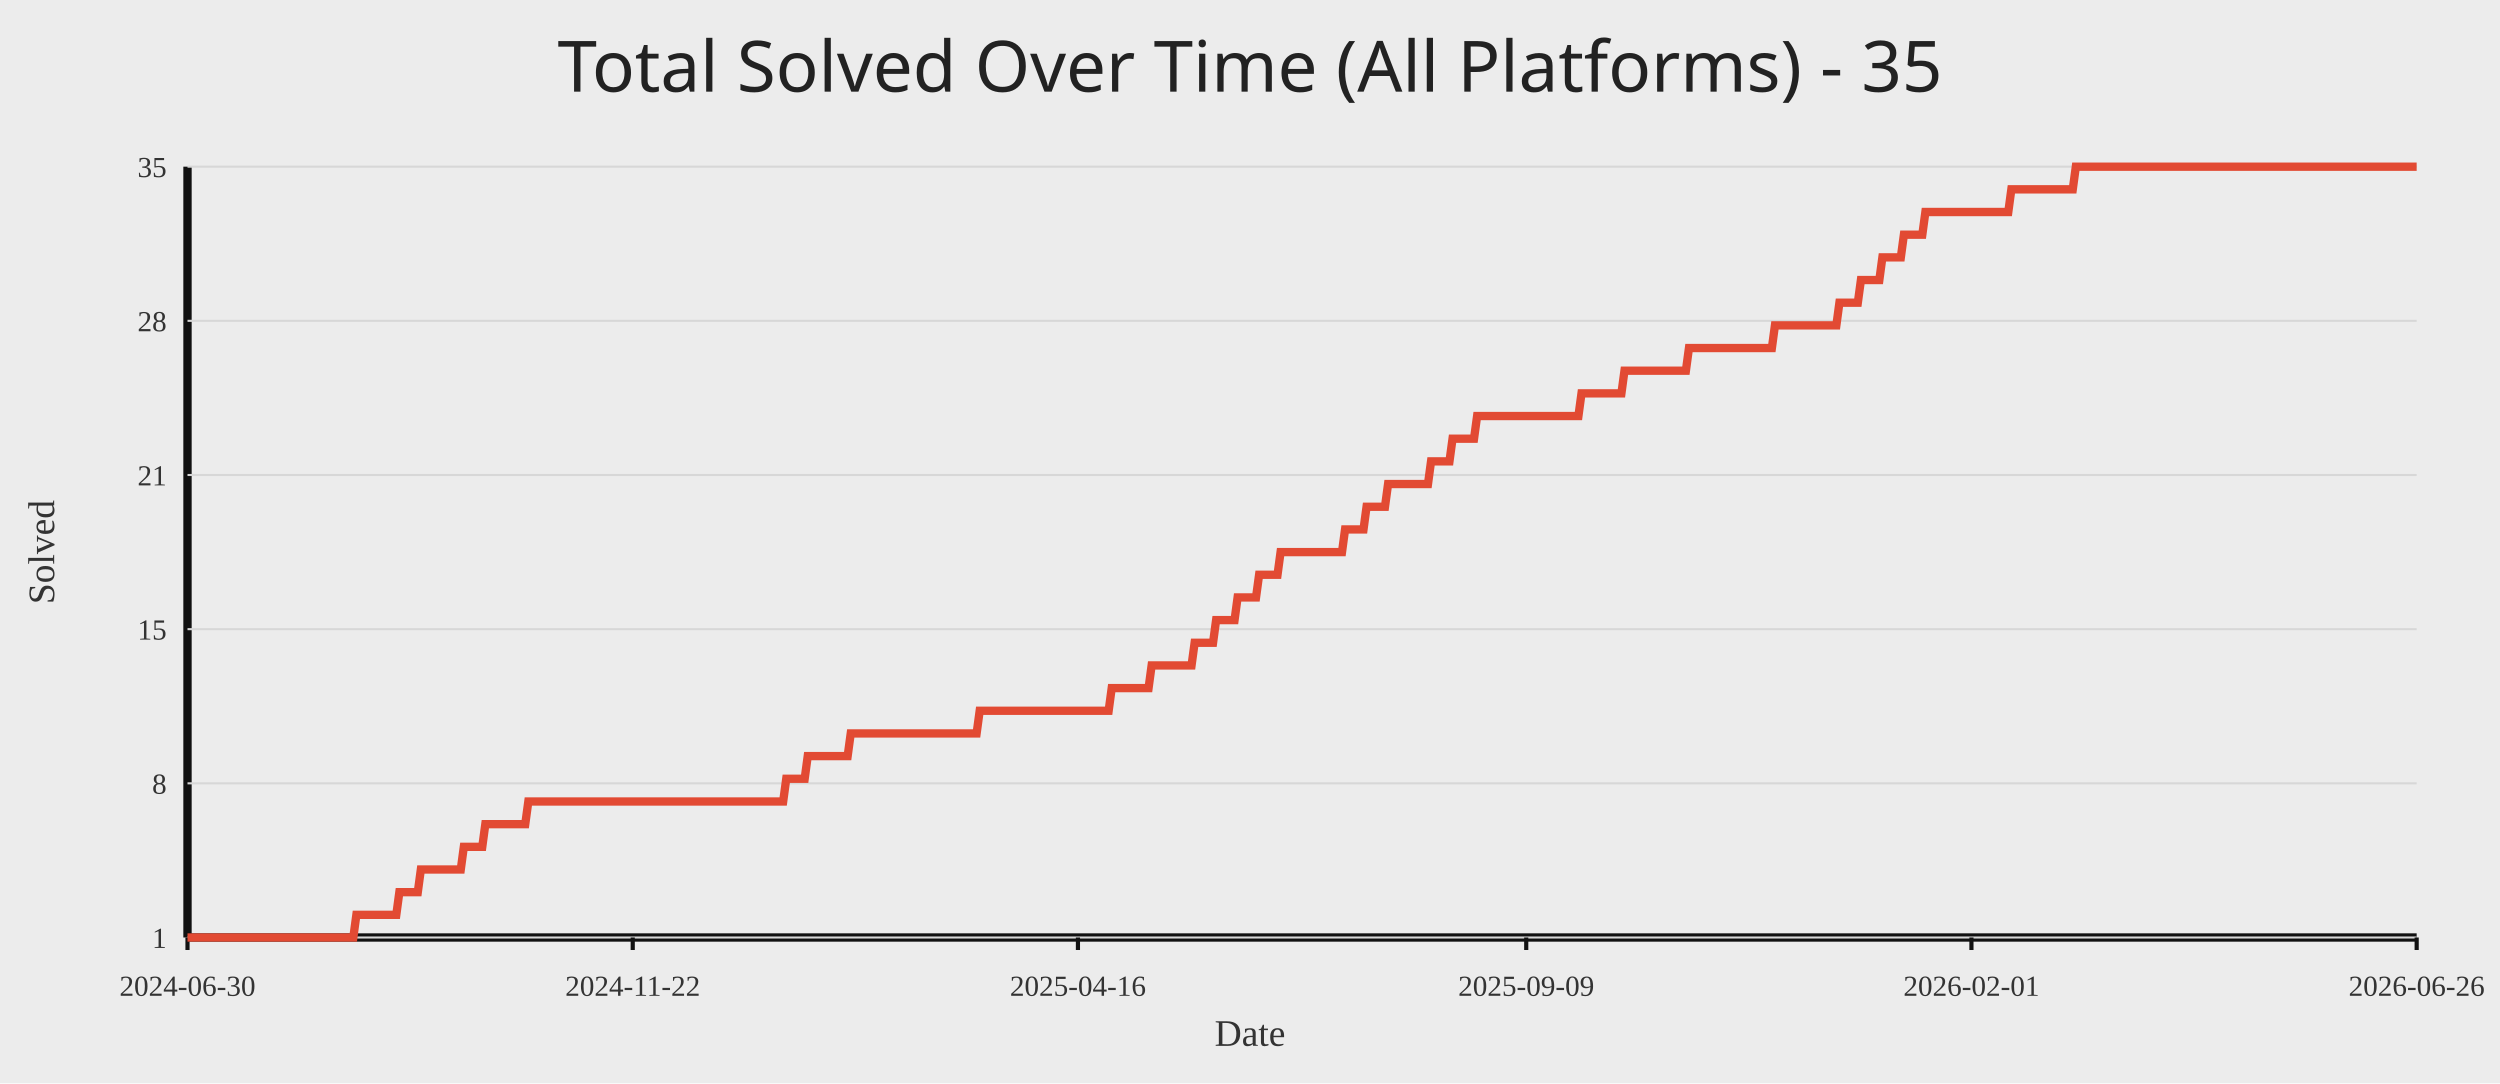
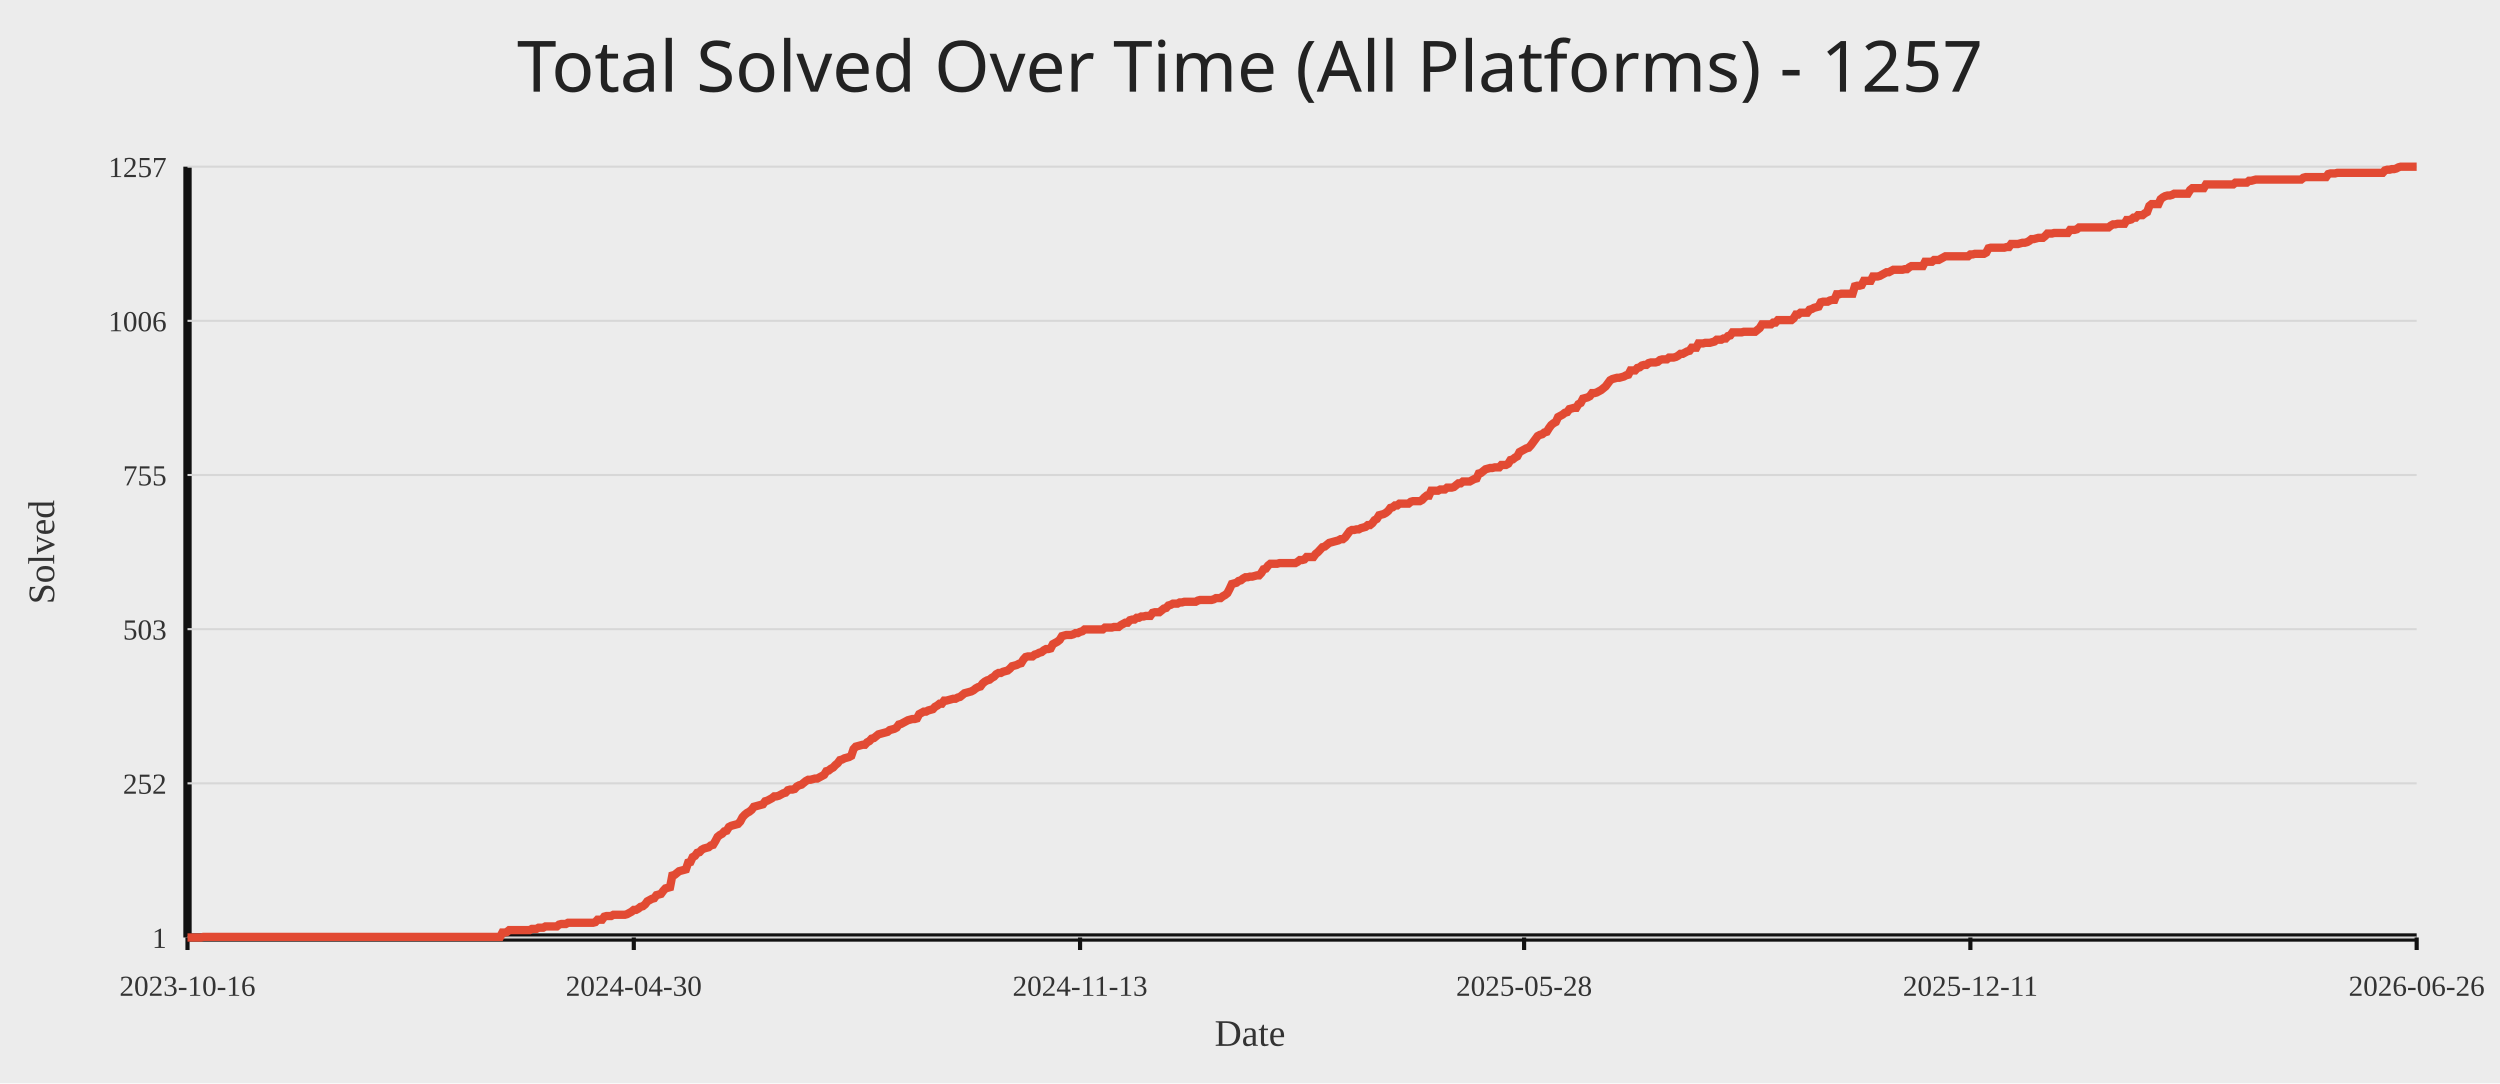
<svg xmlns="http://www.w3.org/2000/svg" width="1200" height="520">
  <rect width="100%" height="100%" fill="#ececec" />
-   <text x="50%" y="44" text-anchor="middle" fill="#222" font-size="34" font-family="Comic Sans MS, Segoe UI">Total Solved Over Time (All Platforms) - 35</text>
+   <text x="50%" y="44" text-anchor="middle" fill="#222" font-size="34" font-family="Comic Sans MS, Segoe UI">Total Solved Over Time (All Platforms) - 1257</text>
  <line x1="90" y1="450" x2="1160" y2="450" stroke="#111" stroke-width="4" />
  <line x1="90" y1="80" x2="90" y2="450" stroke="#111" stroke-width="4" />
  <line x1="90" y1="450.00" x2="1160" y2="450.00" stroke="#d7d7d7" stroke-width="1" />
  <text x="80" y="455.00" text-anchor="end" fill="#333" font-size="14">1</text>
  <line x1="90" y1="376.00" x2="1160" y2="376.00" stroke="#d7d7d7" stroke-width="1" />
-   <text x="80" y="381.00" text-anchor="end" fill="#333" font-size="14">8</text>
+   <text x="80" y="381.00" text-anchor="end" fill="#333" font-size="14">252</text>
  <line x1="90" y1="302.00" x2="1160" y2="302.00" stroke="#d7d7d7" stroke-width="1" />
-   <text x="80" y="307.00" text-anchor="end" fill="#333" font-size="14">15</text>
+   <text x="80" y="307.00" text-anchor="end" fill="#333" font-size="14">503</text>
  <line x1="90" y1="228.00" x2="1160" y2="228.00" stroke="#d7d7d7" stroke-width="1" />
-   <text x="80" y="233.00" text-anchor="end" fill="#333" font-size="14">21</text>
+   <text x="80" y="233.00" text-anchor="end" fill="#333" font-size="14">755</text>
  <line x1="90" y1="154.00" x2="1160" y2="154.00" stroke="#d7d7d7" stroke-width="1" />
-   <text x="80" y="159.00" text-anchor="end" fill="#333" font-size="14">28</text>
+   <text x="80" y="159.00" text-anchor="end" fill="#333" font-size="14">1006</text>
  <line x1="90" y1="80.00" x2="1160" y2="80.00" stroke="#d7d7d7" stroke-width="1" />
-   <text x="80" y="85.00" text-anchor="end" fill="#333" font-size="14">35</text>
+   <text x="80" y="85.00" text-anchor="end" fill="#333" font-size="14">1257</text>
  <line x1="90.00" y1="450" x2="90.00" y2="456" stroke="#111" stroke-width="2" />
-   <text x="90.00" y="478" text-anchor="middle" fill="#333" font-size="14">2024-06-30</text>
-   <line x1="303.71" y1="450" x2="303.71" y2="456" stroke="#111" stroke-width="2" />
-   <text x="303.71" y="478" text-anchor="middle" fill="#333" font-size="14">2024-11-22</text>
-   <line x1="517.41" y1="450" x2="517.41" y2="456" stroke="#111" stroke-width="2" />
-   <text x="517.41" y="478" text-anchor="middle" fill="#333" font-size="14">2025-04-16</text>
-   <line x1="732.59" y1="450" x2="732.59" y2="456" stroke="#111" stroke-width="2" />
-   <text x="732.59" y="478" text-anchor="middle" fill="#333" font-size="14">2025-09-09</text>
-   <line x1="946.29" y1="450" x2="946.29" y2="456" stroke="#111" stroke-width="2" />
-   <text x="946.29" y="478" text-anchor="middle" fill="#333" font-size="14">2026-02-01</text>
+   <text x="90.00" y="478" text-anchor="middle" fill="#333" font-size="14">2023-10-16</text>
+   <line x1="304.22" y1="450" x2="304.22" y2="456" stroke="#111" stroke-width="2" />
+   <text x="304.22" y="478" text-anchor="middle" fill="#333" font-size="14">2024-04-30</text>
+   <line x1="518.43" y1="450" x2="518.43" y2="456" stroke="#111" stroke-width="2" />
+   <text x="518.43" y="478" text-anchor="middle" fill="#333" font-size="14">2024-11-13</text>
+   <line x1="731.57" y1="450" x2="731.57" y2="456" stroke="#111" stroke-width="2" />
+   <text x="731.57" y="478" text-anchor="middle" fill="#333" font-size="14">2025-05-28</text>
+   <line x1="945.78" y1="450" x2="945.78" y2="456" stroke="#111" stroke-width="2" />
+   <text x="945.78" y="478" text-anchor="middle" fill="#333" font-size="14">2025-12-11</text>
  <line x1="1160.00" y1="450" x2="1160.00" y2="456" stroke="#111" stroke-width="2" />
  <text x="1160.00" y="478" text-anchor="middle" fill="#333" font-size="14">2026-06-26</text>
-   <polyline fill="none" stroke="#e24a33" stroke-width="4" points="90.00,450.00 91.47,450.00 92.95,450.00 94.42,450.00 95.90,450.00 97.37,450.00 98.84,450.00 100.32,450.00 101.79,450.00 103.26,450.00 104.74,450.00 106.21,450.00 107.69,450.00 109.16,450.00 110.63,450.00 112.11,450.00 113.58,450.00 115.06,450.00 116.53,450.00 118.00,450.00 119.48,450.00 120.95,450.00 122.42,450.00 123.90,450.00 125.37,450.00 126.85,450.00 128.32,450.00 129.79,450.00 131.27,450.00 132.74,450.00 134.21,450.00 135.69,450.00 137.16,450.00 138.64,450.00 140.11,450.00 141.58,450.00 143.06,450.00 144.53,450.00 146.01,450.00 147.48,450.00 148.95,450.00 150.43,450.00 151.90,450.00 153.37,450.00 154.85,450.00 156.32,450.00 157.80,450.00 159.27,450.00 160.74,450.00 162.22,450.00 163.69,450.00 165.17,450.00 166.64,450.00 168.11,450.00 169.59,450.00 171.06,439.12 172.53,439.12 174.01,439.12 175.48,439.12 176.96,439.12 178.43,439.12 179.90,439.12 181.38,439.12 182.85,439.12 184.33,439.12 185.80,439.12 187.27,439.12 188.75,439.12 190.22,439.12 191.69,428.24 193.17,428.24 194.64,428.24 196.12,428.24 197.59,428.24 199.06,428.24 200.54,428.24 202.01,417.35 203.48,417.35 204.96,417.35 206.43,417.35 207.91,417.35 209.38,417.35 210.85,417.35 212.33,417.35 213.80,417.35 215.28,417.35 216.75,417.35 218.22,417.35 219.70,417.35 221.17,417.35 222.64,406.47 224.12,406.47 225.59,406.47 227.07,406.47 228.54,406.47 230.01,406.47 231.49,406.47 232.96,395.59 234.44,395.59 235.91,395.59 237.38,395.59 238.86,395.59 240.33,395.59 241.80,395.59 243.28,395.59 244.75,395.59 246.23,395.59 247.70,395.59 249.17,395.59 250.65,395.59 252.12,395.59 253.60,384.71 255.07,384.71 256.54,384.71 258.02,384.71 259.49,384.71 260.96,384.71 262.44,384.71 263.91,384.71 265.39,384.71 266.86,384.71 268.33,384.71 269.81,384.71 271.28,384.71 272.75,384.71 274.23,384.71 275.70,384.71 277.18,384.71 278.65,384.71 280.12,384.71 281.60,384.71 283.07,384.71 284.55,384.71 286.02,384.71 287.49,384.71 288.97,384.71 290.44,384.71 291.91,384.71 293.39,384.71 294.86,384.71 296.34,384.71 297.81,384.71 299.28,384.71 300.76,384.71 302.23,384.71 303.71,384.71 305.18,384.71 306.65,384.71 308.13,384.71 309.60,384.71 311.07,384.71 312.55,384.71 314.02,384.71 315.50,384.71 316.97,384.71 318.44,384.71 319.92,384.71 321.39,384.71 322.87,384.71 324.34,384.71 325.81,384.71 327.29,384.71 328.76,384.71 330.23,384.71 331.71,384.71 333.18,384.71 334.66,384.71 336.13,384.71 337.60,384.71 339.08,384.71 340.55,384.71 342.02,384.71 343.50,384.71 344.97,384.71 346.45,384.71 347.92,384.71 349.39,384.71 350.87,384.71 352.34,384.71 353.82,384.71 355.29,384.71 356.76,384.71 358.24,384.71 359.71,384.71 361.18,384.71 362.66,384.71 364.13,384.71 365.61,384.71 367.08,384.71 368.55,384.71 370.03,384.71 371.50,384.71 372.98,384.71 374.45,384.71 375.92,384.71 377.40,373.82 378.87,373.82 380.34,373.82 381.82,373.82 383.29,373.82 384.77,373.82 386.24,373.82 387.71,362.94 389.19,362.94 390.66,362.94 392.13,362.94 393.61,362.94 395.08,362.94 396.56,362.94 398.03,362.94 399.50,362.94 400.98,362.94 402.45,362.94 403.93,362.94 405.40,362.94 406.87,362.94 408.35,352.06 409.82,352.06 411.29,352.06 412.77,352.06 414.24,352.06 415.72,352.06 417.19,352.06 418.66,352.06 420.14,352.06 421.61,352.06 423.09,352.06 424.56,352.06 426.03,352.06 427.51,352.06 428.98,352.06 430.45,352.06 431.93,352.06 433.40,352.06 434.88,352.06 436.35,352.06 437.82,352.06 439.30,352.06 440.77,352.06 442.25,352.06 443.72,352.06 445.19,352.06 446.67,352.06 448.14,352.06 449.61,352.06 451.09,352.06 452.56,352.06 454.04,352.06 455.51,352.06 456.98,352.06 458.46,352.06 459.93,352.06 461.40,352.06 462.88,352.06 464.35,352.06 465.83,352.06 467.30,352.06 468.77,352.06 470.25,341.18 471.72,341.18 473.20,341.18 474.67,341.18 476.14,341.18 477.62,341.18 479.09,341.18 480.56,341.18 482.04,341.18 483.51,341.18 484.99,341.18 486.46,341.18 487.93,341.18 489.41,341.18 490.88,341.18 492.36,341.18 493.83,341.18 495.30,341.18 496.78,341.18 498.25,341.18 499.72,341.18 501.20,341.18 502.67,341.18 504.15,341.18 505.62,341.18 507.09,341.18 508.57,341.18 510.04,341.18 511.52,341.18 512.99,341.18 514.46,341.18 515.94,341.18 517.41,341.18 518.88,341.18 520.36,341.18 521.83,341.18 523.31,341.18 524.78,341.18 526.25,341.18 527.73,341.18 529.20,341.18 530.67,341.18 532.15,341.18 533.62,330.29 535.10,330.29 536.57,330.29 538.04,330.29 539.52,330.29 540.99,330.29 542.47,330.29 543.94,330.29 545.41,330.29 546.89,330.29 548.36,330.29 549.83,330.29 551.31,330.29 552.78,319.41 554.26,319.41 555.73,319.41 557.20,319.41 558.68,319.41 560.15,319.41 561.63,319.41 563.10,319.41 564.57,319.41 566.05,319.41 567.52,319.41 568.99,319.41 570.47,319.41 571.94,319.41 573.42,308.53 574.89,308.53 576.36,308.53 577.84,308.53 579.31,308.53 580.79,308.53 582.26,308.53 583.73,297.65 585.21,297.65 586.68,297.65 588.15,297.65 589.63,297.65 591.10,297.65 592.58,297.65 594.05,286.76 595.52,286.76 597.00,286.76 598.47,286.76 599.94,286.76 601.42,286.76 602.89,286.76 604.37,275.88 605.84,275.88 607.31,275.88 608.79,275.88 610.26,275.88 611.74,275.88 613.21,275.88 614.68,265.00 616.16,265.00 617.63,265.00 619.10,265.00 620.58,265.00 622.05,265.00 623.53,265.00 625.00,265.00 626.47,265.00 627.95,265.00 629.42,265.00 630.90,265.00 632.37,265.00 633.84,265.00 635.32,265.00 636.79,265.00 638.26,265.00 639.74,265.00 641.21,265.00 642.69,265.00 644.16,265.00 645.63,254.12 647.11,254.12 648.58,254.12 650.06,254.12 651.53,254.12 653.00,254.12 654.48,254.12 655.95,243.24 657.42,243.24 658.90,243.24 660.37,243.24 661.85,243.24 663.32,243.24 664.79,243.24 666.27,232.35 667.74,232.35 669.21,232.35 670.69,232.35 672.16,232.35 673.64,232.35 675.11,232.35 676.58,232.35 678.06,232.35 679.53,232.35 681.01,232.35 682.48,232.35 683.95,232.35 685.43,232.35 686.90,221.47 688.37,221.47 689.85,221.47 691.32,221.47 692.80,221.47 694.27,221.47 695.74,221.47 697.22,210.59 698.69,210.59 700.17,210.59 701.64,210.59 703.11,210.59 704.59,210.59 706.06,210.59 707.53,210.59 709.01,199.71 710.48,199.71 711.96,199.71 713.43,199.71 714.90,199.71 716.38,199.71 717.85,199.71 719.33,199.71 720.80,199.71 722.27,199.71 723.75,199.71 725.22,199.71 726.69,199.71 728.17,199.71 729.64,199.71 731.12,199.71 732.59,199.71 734.06,199.71 735.54,199.71 737.01,199.71 738.48,199.71 739.96,199.71 741.43,199.71 742.91,199.71 744.38,199.71 745.85,199.71 747.33,199.71 748.80,199.71 750.28,199.71 751.75,199.71 753.22,199.71 754.70,199.71 756.17,199.71 757.64,199.71 759.12,188.82 760.59,188.82 762.07,188.82 763.54,188.82 765.01,188.82 766.49,188.82 767.96,188.82 769.44,188.82 770.91,188.82 772.38,188.82 773.86,188.82 775.33,188.82 776.80,188.82 778.28,188.82 779.75,177.94 781.23,177.94 782.70,177.94 784.17,177.94 785.65,177.94 787.12,177.94 788.60,177.94 790.07,177.94 791.54,177.94 793.02,177.94 794.49,177.94 795.96,177.94 797.44,177.94 798.91,177.94 800.39,177.94 801.86,177.94 803.33,177.94 804.81,177.94 806.28,177.94 807.75,177.94 809.23,177.94 810.70,167.06 812.18,167.06 813.65,167.06 815.12,167.06 816.60,167.06 818.07,167.06 819.55,167.06 821.02,167.06 822.49,167.06 823.97,167.06 825.44,167.06 826.91,167.06 828.39,167.06 829.86,167.06 831.34,167.06 832.81,167.06 834.28,167.06 835.76,167.06 837.23,167.06 838.71,167.06 840.18,167.06 841.65,167.06 843.13,167.06 844.60,167.06 846.07,167.06 847.55,167.06 849.02,167.06 850.50,167.06 851.97,156.18 853.44,156.18 854.92,156.18 856.39,156.18 857.87,156.18 859.34,156.18 860.81,156.18 862.29,156.18 863.76,156.18 865.23,156.18 866.71,156.18 868.18,156.18 869.66,156.18 871.13,156.18 872.60,156.18 874.08,156.18 875.55,156.18 877.02,156.18 878.50,156.18 879.97,156.18 881.45,156.18 882.92,145.29 884.39,145.29 885.87,145.29 887.34,145.29 888.82,145.29 890.29,145.29 891.76,145.29 893.24,134.41 894.71,134.41 896.18,134.41 897.66,134.41 899.13,134.41 900.61,134.41 902.08,134.41 903.55,123.53 905.03,123.53 906.50,123.53 907.98,123.53 909.45,123.53 910.92,123.53 912.40,123.53 913.87,112.65 915.34,112.65 916.82,112.65 918.29,112.65 919.77,112.65 921.24,112.65 922.71,112.65 924.19,101.76 925.66,101.76 927.13,101.76 928.61,101.76 930.08,101.76 931.56,101.76 933.03,101.76 934.50,101.76 935.98,101.76 937.45,101.76 938.93,101.76 940.40,101.76 941.87,101.76 943.35,101.76 944.82,101.76 946.29,101.76 947.77,101.76 949.24,101.76 950.72,101.76 952.19,101.76 953.66,101.76 955.14,101.76 956.61,101.76 958.09,101.76 959.56,101.76 961.03,101.76 962.51,101.76 963.98,101.76 965.45,90.88 966.93,90.88 968.40,90.88 969.88,90.88 971.35,90.88 972.82,90.88 974.30,90.88 975.77,90.88 977.25,90.88 978.72,90.88 980.19,90.88 981.67,90.88 983.14,90.88 984.61,90.88 986.09,90.88 987.56,90.88 989.04,90.88 990.51,90.88 991.98,90.88 993.46,90.88 994.93,90.88 996.40,80.00 997.88,80.00 999.35,80.00 1000.83,80.00 1002.30,80.00 1003.77,80.00 1005.25,80.00 1006.72,80.00 1008.20,80.00 1009.67,80.00 1011.14,80.00 1012.62,80.00 1014.09,80.00 1015.56,80.00 1017.04,80.00 1018.51,80.00 1019.99,80.00 1021.46,80.00 1022.93,80.00 1024.41,80.00 1025.88,80.00 1027.36,80.00 1028.83,80.00 1030.30,80.00 1031.78,80.00 1033.25,80.00 1034.72,80.00 1036.20,80.00 1037.67,80.00 1039.15,80.00 1040.62,80.00 1042.09,80.00 1043.57,80.00 1045.04,80.00 1046.52,80.00 1047.99,80.00 1049.46,80.00 1050.94,80.00 1052.41,80.00 1053.88,80.00 1055.36,80.00 1056.83,80.00 1058.31,80.00 1059.78,80.00 1061.25,80.00 1062.73,80.00 1064.20,80.00 1065.67,80.00 1067.15,80.00 1068.62,80.00 1070.10,80.00 1071.57,80.00 1073.04,80.00 1074.52,80.00 1075.99,80.00 1077.47,80.00 1078.94,80.00 1080.41,80.00 1081.89,80.00 1083.36,80.00 1084.83,80.00 1086.31,80.00 1087.78,80.00 1089.26,80.00 1090.73,80.00 1092.20,80.00 1093.68,80.00 1095.15,80.00 1096.63,80.00 1098.10,80.00 1099.57,80.00 1101.05,80.00 1102.52,80.00 1103.99,80.00 1105.47,80.00 1106.94,80.00 1108.42,80.00 1109.89,80.00 1111.36,80.00 1112.84,80.00 1114.31,80.00 1115.79,80.00 1117.26,80.00 1118.73,80.00 1120.21,80.00 1121.68,80.00 1123.15,80.00 1124.63,80.00 1126.10,80.00 1127.58,80.00 1129.05,80.00 1130.52,80.00 1132.00,80.00 1133.47,80.00 1134.94,80.00 1136.42,80.00 1137.89,80.00 1139.37,80.00 1140.84,80.00 1142.31,80.00 1143.79,80.00 1145.26,80.00 1146.74,80.00 1148.21,80.00 1149.68,80.00 1151.16,80.00 1152.63,80.00 1154.10,80.00 1155.58,80.00 1157.05,80.00 1158.53,80.00 1160.00,80.00" />
+   <polyline fill="none" stroke="#e24a33" stroke-width="4" points="90.00,450.00 91.09,450.00 92.17,450.00 93.26,450.00 94.35,450.00 95.44,450.00 96.52,450.00 97.61,449.71 98.70,449.71 99.79,449.71 100.87,449.71 101.96,449.71 103.05,449.71 104.14,449.71 105.22,449.71 106.31,449.71 107.40,449.71 108.49,449.71 109.57,449.71 110.66,449.71 111.75,449.71 112.84,449.71 113.92,449.71 115.01,449.71 116.10,449.71 117.18,449.71 118.27,449.71 119.36,449.71 120.45,449.71 121.53,449.71 122.62,449.71 123.71,449.71 124.80,449.71 125.88,449.71 126.97,449.71 128.06,449.71 129.15,449.71 130.23,449.71 131.32,449.71 132.41,449.71 133.50,449.71 134.58,449.71 135.67,449.71 136.76,449.71 137.85,449.71 138.93,449.71 140.02,449.71 141.11,449.71 142.20,449.71 143.28,449.71 144.37,449.71 145.46,449.71 146.54,449.71 147.63,449.71 148.72,449.71 149.81,449.71 150.89,449.71 151.98,449.71 153.07,449.71 154.16,449.71 155.24,449.71 156.33,449.71 157.42,449.71 158.51,449.71 159.59,449.71 160.68,449.71 161.77,449.71 162.86,449.71 163.94,449.71 165.03,449.71 166.12,449.71 167.21,449.71 168.29,449.71 169.38,449.71 170.47,449.71 171.55,449.71 172.64,449.71 173.73,449.71 174.82,449.71 175.90,449.71 176.99,449.71 178.08,449.71 179.17,449.71 180.25,449.71 181.34,449.71 182.43,449.71 183.52,449.71 184.60,449.71 185.69,449.71 186.78,449.71 187.87,449.71 188.95,449.71 190.04,449.71 191.13,449.71 192.22,449.71 193.30,449.71 194.39,449.71 195.48,449.71 196.57,449.71 197.65,449.71 198.74,449.71 199.83,449.71 200.91,449.71 202.00,449.71 203.09,449.71 204.18,449.71 205.26,449.71 206.35,449.71 207.44,449.71 208.53,449.71 209.61,449.71 210.70,449.71 211.79,449.71 212.88,449.71 213.96,449.71 215.05,449.71 216.14,449.71 217.23,449.71 218.31,449.71 219.40,449.71 220.49,449.71 221.58,449.71 222.66,449.71 223.75,449.71 224.84,449.71 225.92,449.71 227.01,449.71 228.10,449.71 229.19,449.71 230.27,449.71 231.36,449.71 232.45,449.71 233.54,449.71 234.62,449.71 235.71,449.71 236.80,449.71 237.89,449.71 238.97,449.71 240.06,449.71 241.15,447.64 242.24,447.64 243.32,447.35 244.41,446.46 245.50,446.46 246.59,446.46 247.67,446.46 248.76,446.46 249.85,446.46 250.93,446.46 252.02,446.46 253.11,446.46 254.20,446.46 255.28,445.88 256.37,445.88 257.46,445.88 258.55,445.29 259.63,445.29 260.72,445.29 261.81,444.70 262.90,444.70 263.98,444.70 265.07,444.70 266.16,444.70 267.25,444.70 268.33,443.81 269.42,443.52 270.51,443.52 271.60,443.52 272.68,442.93 273.77,442.93 274.86,442.93 275.95,442.93 277.03,442.93 278.12,442.93 279.21,442.93 280.29,442.93 281.38,442.93 282.47,442.93 283.56,442.93 284.64,442.93 285.73,442.64 286.82,441.46 287.91,441.46 288.99,441.46 290.08,439.98 291.17,439.69 292.26,439.69 293.34,439.69 294.43,439.10 295.52,439.10 296.61,439.10 297.69,439.10 298.78,439.10 299.87,439.10 300.96,438.81 302.04,438.22 303.13,437.63 304.22,436.74 305.30,436.74 306.39,436.15 307.48,435.27 308.57,434.98 309.65,434.09 310.74,432.62 311.83,432.03 312.92,431.44 314.00,431.15 315.09,429.67 316.18,429.38 317.27,429.08 318.35,427.61 319.44,426.43 320.53,426.14 321.62,425.84 322.70,420.25 323.79,419.95 324.88,419.07 325.97,418.18 327.05,417.89 328.14,417.60 329.23,417.30 330.32,414.06 331.40,413.77 332.49,411.41 333.58,410.82 334.66,409.35 335.75,409.05 336.84,407.87 337.93,407.29 339.01,406.99 340.10,406.70 341.19,405.81 342.28,405.52 343.36,403.75 344.45,401.69 345.54,400.80 346.63,400.21 347.71,399.04 348.80,398.74 349.89,396.97 350.98,396.39 352.06,396.09 353.15,395.80 354.24,395.50 355.33,394.32 356.41,392.26 357.50,391.08 358.59,390.20 359.67,389.61 360.76,388.73 361.85,387.25 362.94,386.96 364.02,386.66 365.11,386.37 366.20,386.07 367.29,384.60 368.37,384.31 369.46,383.72 370.55,383.13 371.64,382.25 372.72,382.25 373.81,381.95 374.90,381.36 375.99,380.77 377.07,380.48 378.16,379.30 379.25,379.00 380.34,379.00 381.42,378.71 382.51,377.53 383.60,376.94 384.68,376.65 385.77,375.76 386.86,374.88 387.95,374.29 389.03,374.29 390.12,374.00 391.21,373.70 392.30,373.70 393.38,373.11 394.47,372.52 395.56,371.93 396.65,370.17 397.73,369.87 398.82,368.99 399.91,368.40 401.00,367.22 402.08,366.34 403.17,364.86 404.26,364.57 405.35,363.98 406.43,363.69 407.52,363.39 408.61,362.80 409.70,359.56 410.78,358.38 411.87,358.09 412.96,357.79 414.04,357.50 415.13,357.50 416.22,356.32 417.31,355.73 418.39,354.55 419.48,354.26 420.57,353.38 421.66,352.49 422.74,352.20 423.83,351.90 424.92,351.61 426.01,351.31 427.09,350.43 428.18,350.14 429.27,349.84 430.36,349.25 431.44,347.78 432.53,347.48 433.62,346.89 434.71,346.31 435.79,345.72 436.88,345.42 437.97,345.13 439.05,345.13 440.14,344.83 441.23,342.77 442.32,342.18 443.40,341.59 444.49,341.59 445.58,341.00 446.67,340.71 447.75,340.41 448.84,339.24 449.93,338.65 451.02,337.76 452.10,337.76 453.19,336.29 454.28,336.29 455.37,336.00 456.45,335.70 457.54,335.41 458.63,335.41 459.72,334.82 460.80,334.52 461.89,333.64 462.98,332.75 464.07,332.46 465.15,332.17 466.24,331.87 467.33,331.28 468.41,330.40 469.50,329.81 470.59,329.51 471.68,328.04 472.76,327.16 473.85,326.57 474.94,326.27 476.03,325.39 477.11,324.80 478.20,323.62 479.29,323.03 480.38,323.03 481.46,322.44 482.55,322.15 483.64,321.86 484.73,320.97 485.81,319.79 486.90,319.50 487.99,319.20 489.08,318.61 490.16,318.32 491.25,316.55 492.34,315.37 493.42,315.08 494.51,315.08 495.60,315.08 496.69,314.20 497.77,313.90 498.86,313.31 499.95,313.02 501.04,312.13 502.12,311.54 503.21,311.54 504.30,311.25 505.39,309.19 506.47,308.60 507.56,308.01 508.65,307.13 509.74,305.36 510.82,305.06 511.91,304.77 513.00,304.77 514.09,304.77 515.17,304.47 516.26,303.89 517.35,303.89 518.43,303.30 519.52,303.00 520.61,302.12 521.70,302.12 522.78,302.12 523.87,302.12 524.96,302.12 526.05,302.12 527.13,302.12 528.22,302.12 529.31,302.12 530.40,301.23 531.48,301.23 532.57,301.23 533.66,301.23 534.75,300.94 535.83,300.94 536.92,300.94 538.01,300.06 539.10,299.47 540.18,298.88 541.27,298.88 542.36,297.70 543.45,297.40 544.53,297.40 545.62,296.52 546.71,296.52 547.79,295.93 548.88,295.93 549.97,295.64 551.06,295.64 552.14,295.64 553.23,294.16 554.32,293.87 555.41,293.87 556.49,293.87 557.58,292.99 558.67,292.10 559.76,291.81 560.84,290.63 561.93,290.33 563.02,289.75 564.11,289.75 565.19,289.75 566.28,289.16 567.37,289.16 568.46,288.86 569.54,288.86 570.63,288.86 571.72,288.86 572.80,288.86 573.89,288.86 574.98,288.27 576.07,287.98 577.15,287.98 578.24,287.98 579.33,287.98 580.42,287.98 581.50,287.98 582.59,287.68 583.68,287.09 584.77,287.09 585.85,287.09 586.94,286.21 588.03,285.62 589.12,284.74 590.20,282.68 591.29,280.32 592.38,280.02 593.47,279.73 594.55,278.85 595.64,278.55 596.73,277.67 597.82,277.08 598.90,277.08 599.99,276.78 601.08,276.78 602.16,276.49 603.25,276.19 604.34,276.19 605.43,275.02 606.51,273.25 607.60,272.95 608.69,271.48 609.78,270.60 610.86,270.60 611.95,270.60 613.04,270.60 614.13,270.30 615.21,270.30 616.30,270.30 617.39,270.30 618.48,270.30 619.56,270.30 620.65,270.30 621.74,270.30 622.83,269.71 623.91,268.83 625.00,268.83 626.09,268.54 627.17,267.36 628.26,267.36 629.35,267.36 630.44,267.36 631.52,265.88 632.61,265.00 633.70,263.82 634.79,262.64 635.87,262.35 636.96,261.46 638.05,260.58 639.14,260.29 640.22,259.99 641.31,259.70 642.40,259.40 643.49,258.81 644.57,258.81 645.66,257.93 646.75,256.46 647.84,254.98 648.92,254.39 650.01,254.39 651.10,254.10 652.18,254.10 653.27,253.51 654.36,253.22 655.45,252.92 656.53,252.04 657.62,252.04 658.71,251.15 659.80,249.68 660.88,249.09 661.97,247.32 663.06,247.03 664.15,246.74 665.23,246.15 666.32,245.26 667.41,243.79 668.50,243.50 669.58,242.61 670.67,242.61 671.76,241.73 672.85,241.73 673.93,241.73 675.02,241.73 676.11,241.73 677.20,240.84 678.28,240.55 679.37,240.55 680.46,240.55 681.54,240.55 682.63,239.96 683.72,238.78 684.81,237.90 685.89,237.90 686.98,235.54 688.07,235.54 689.16,235.54 690.24,235.54 691.33,234.95 692.42,234.95 693.51,234.95 694.59,234.07 695.68,234.07 696.77,234.07 697.86,233.77 698.94,232.89 700.03,232.01 701.12,232.01 702.21,231.12 703.29,231.12 704.38,231.12 705.47,231.12 706.55,230.53 707.64,229.94 708.73,229.65 709.82,227.29 710.90,227.00 711.99,226.11 713.08,225.23 714.17,224.94 715.25,224.64 716.34,224.64 717.43,224.35 718.52,224.35 719.60,224.35 720.69,223.17 721.78,223.17 722.87,223.17 723.95,222.58 725.04,220.81 726.13,220.52 727.22,219.63 728.30,219.04 729.39,216.98 730.48,216.39 731.57,215.80 732.65,215.21 733.74,214.92 734.83,213.74 735.91,212.27 737.00,210.80 738.09,209.32 739.18,208.73 740.26,208.44 741.35,207.56 742.44,207.26 743.53,205.49 744.61,204.02 745.70,203.14 746.79,202.55 747.88,200.19 748.96,199.60 750.05,199.01 751.14,198.13 752.23,197.83 753.31,196.36 754.40,196.07 755.49,195.77 756.58,195.77 757.66,194.00 758.75,193.42 759.84,191.35 760.92,191.06 762.01,190.76 763.10,190.18 764.19,188.70 765.27,188.70 766.36,188.41 767.45,187.82 768.54,187.23 769.62,186.35 770.71,185.46 771.80,183.99 772.89,182.52 773.97,181.93 775.06,181.63 776.15,181.34 777.24,181.34 778.32,181.04 779.41,180.75 780.50,180.16 781.59,179.86 782.67,177.80 783.76,177.80 784.85,177.80 785.93,176.62 787.02,176.33 788.11,175.45 789.20,175.15 790.28,175.15 791.37,174.27 792.46,173.97 793.55,173.97 794.63,173.97 795.72,173.68 796.81,172.79 797.90,172.50 798.98,172.50 800.07,172.50 801.16,171.62 802.25,171.62 803.33,171.62 804.42,171.32 805.51,170.73 806.60,169.85 807.68,169.85 808.77,169.26 809.86,168.67 810.95,168.38 812.03,166.90 813.12,166.90 814.21,166.90 815.29,164.84 816.38,164.84 817.47,164.84 818.56,164.55 819.64,164.55 820.73,164.55 821.82,164.25 822.91,163.96 823.99,163.07 825.08,163.07 826.17,163.07 827.26,162.48 828.34,162.48 829.43,161.31 830.52,161.01 831.61,159.54 832.69,159.54 833.78,159.54 834.87,159.54 835.96,159.54 837.04,159.24 838.13,159.24 839.22,159.24 840.30,159.24 841.39,159.24 842.48,159.24 843.57,158.36 844.65,157.48 845.74,155.71 846.83,155.71 847.92,155.71 849.00,155.71 850.09,155.71 851.18,154.82 852.27,154.82 853.35,153.65 854.44,153.65 855.53,153.65 856.62,153.65 857.70,153.65 858.79,153.65 859.88,153.65 860.97,152.76 862.05,151.00 863.14,151.00 864.23,150.11 865.32,150.11 866.40,150.11 867.49,150.11 868.58,148.64 869.66,148.34 870.75,147.75 871.84,147.46 872.93,147.17 874.01,145.10 875.10,144.81 876.19,144.81 877.28,144.81 878.36,144.22 879.45,143.93 880.54,143.93 881.63,141.27 882.71,141.27 883.80,140.98 884.89,140.98 885.98,140.98 887.06,140.98 888.15,140.98 889.24,140.98 890.33,137.44 891.41,137.15 892.50,137.15 893.59,136.86 894.67,134.79 895.76,134.79 896.85,134.79 897.94,134.79 899.02,132.73 900.11,132.73 901.20,132.73 902.29,132.44 903.37,131.85 904.46,131.26 905.55,130.67 906.64,130.67 907.72,130.08 908.81,129.49 909.90,129.49 910.99,129.49 912.07,129.49 913.16,129.49 914.25,129.20 915.34,129.20 916.42,128.31 917.51,127.72 918.60,127.72 919.68,127.72 920.77,127.72 921.86,127.72 922.95,127.72 924.03,125.66 925.12,125.66 926.21,125.66 927.30,125.66 928.38,124.78 929.47,124.78 930.56,124.78 931.65,124.19 932.73,123.60 933.82,123.01 934.91,123.01 936.00,123.01 937.08,123.01 938.17,123.01 939.26,123.01 940.35,123.01 941.43,123.01 942.52,123.01 943.61,123.01 944.70,123.01 945.78,122.13 946.87,122.13 947.96,121.83 949.04,121.83 950.13,121.83 951.22,121.83 952.31,121.83 953.39,121.24 954.48,119.18 955.57,118.89 956.66,118.89 957.74,118.89 958.83,118.89 959.92,118.89 961.01,118.89 962.09,118.89 963.18,118.59 964.27,118.59 965.36,117.12 966.44,117.12 967.53,117.12 968.62,117.12 969.71,116.82 970.79,116.53 971.88,116.53 972.97,116.23 974.05,115.64 975.14,114.76 976.23,114.76 977.32,114.47 978.40,114.17 979.49,114.17 980.58,114.17 981.67,113.29 982.75,112.11 983.84,112.11 984.93,112.11 986.02,111.82 987.10,111.82 988.19,111.82 989.28,111.82 990.37,111.82 991.45,111.82 992.54,111.82 993.63,110.34 994.72,110.34 995.80,110.34 996.89,110.05 997.98,109.16 999.07,109.16 1000.15,109.16 1001.24,109.16 1002.33,109.16 1003.41,109.16 1004.50,109.16 1005.59,109.16 1006.68,109.16 1007.76,109.16 1008.85,109.16 1009.94,109.16 1011.03,109.16 1012.11,109.16 1013.20,108.28 1014.29,107.69 1015.38,107.69 1016.46,107.40 1017.55,107.40 1018.64,107.40 1019.73,107.40 1020.81,105.63 1021.90,105.63 1022.99,105.33 1024.08,104.45 1025.16,104.45 1026.25,103.27 1027.34,103.27 1028.42,103.27 1029.51,102.39 1030.60,101.80 1031.69,98.85 1032.77,97.97 1033.86,97.97 1034.95,97.97 1036.04,97.97 1037.12,95.61 1038.21,94.73 1039.30,94.14 1040.39,93.85 1041.47,93.85 1042.56,93.55 1043.65,92.96 1044.74,92.96 1045.82,92.96 1046.91,92.96 1048.00,92.96 1049.09,92.96 1050.17,92.96 1051.26,91.19 1052.35,90.31 1053.43,90.31 1054.52,90.31 1055.61,90.31 1056.70,90.31 1057.78,90.31 1058.87,88.54 1059.96,88.54 1061.05,88.54 1062.13,88.54 1063.22,88.54 1064.31,88.54 1065.40,88.54 1066.48,88.54 1067.57,88.54 1068.66,88.54 1069.75,88.54 1070.83,88.54 1071.92,88.54 1073.01,87.66 1074.10,87.66 1075.18,87.66 1076.27,87.66 1077.36,87.66 1078.45,87.66 1079.53,86.78 1080.62,86.78 1081.71,86.48 1082.79,86.19 1083.88,86.19 1084.97,86.19 1086.06,86.19 1087.14,86.19 1088.23,86.19 1089.32,86.19 1090.41,86.19 1091.49,86.19 1092.58,86.19 1093.67,86.19 1094.76,86.19 1095.84,86.19 1096.93,86.19 1098.02,86.19 1099.11,86.19 1100.19,86.19 1101.28,86.19 1102.37,86.19 1103.46,86.19 1104.54,86.19 1105.63,85.30 1106.72,85.01 1107.80,85.01 1108.89,85.01 1109.98,85.01 1111.07,85.01 1112.15,85.01 1113.24,85.01 1114.33,85.01 1115.42,85.01 1116.50,85.01 1117.59,83.54 1118.68,83.24 1119.77,83.24 1120.85,83.24 1121.94,82.95 1123.03,82.95 1124.12,82.95 1125.20,82.95 1126.29,82.95 1127.38,82.95 1128.47,82.95 1129.55,82.95 1130.64,82.95 1131.73,82.95 1132.82,82.95 1133.90,82.95 1134.99,82.95 1136.08,82.95 1137.16,82.95 1138.25,82.95 1139.34,82.95 1140.43,82.95 1141.51,82.95 1142.60,82.95 1143.69,82.95 1144.78,81.77 1145.86,81.47 1146.95,81.47 1148.04,81.18 1149.13,81.18 1150.21,80.88 1151.30,80.29 1152.39,80.00 1153.48,80.00 1154.56,80.00 1155.65,80.00 1156.74,80.00 1157.83,80.00 1158.91,80.00 1160.00,80.00" />
  <text x="50%" y="502" text-anchor="middle" fill="#333" font-size="18">Date</text>
  <text x="26" y="265.00" transform="rotate(-90 26 265.00)" text-anchor="middle" fill="#333" font-size="18">Solved</text>
</svg>
